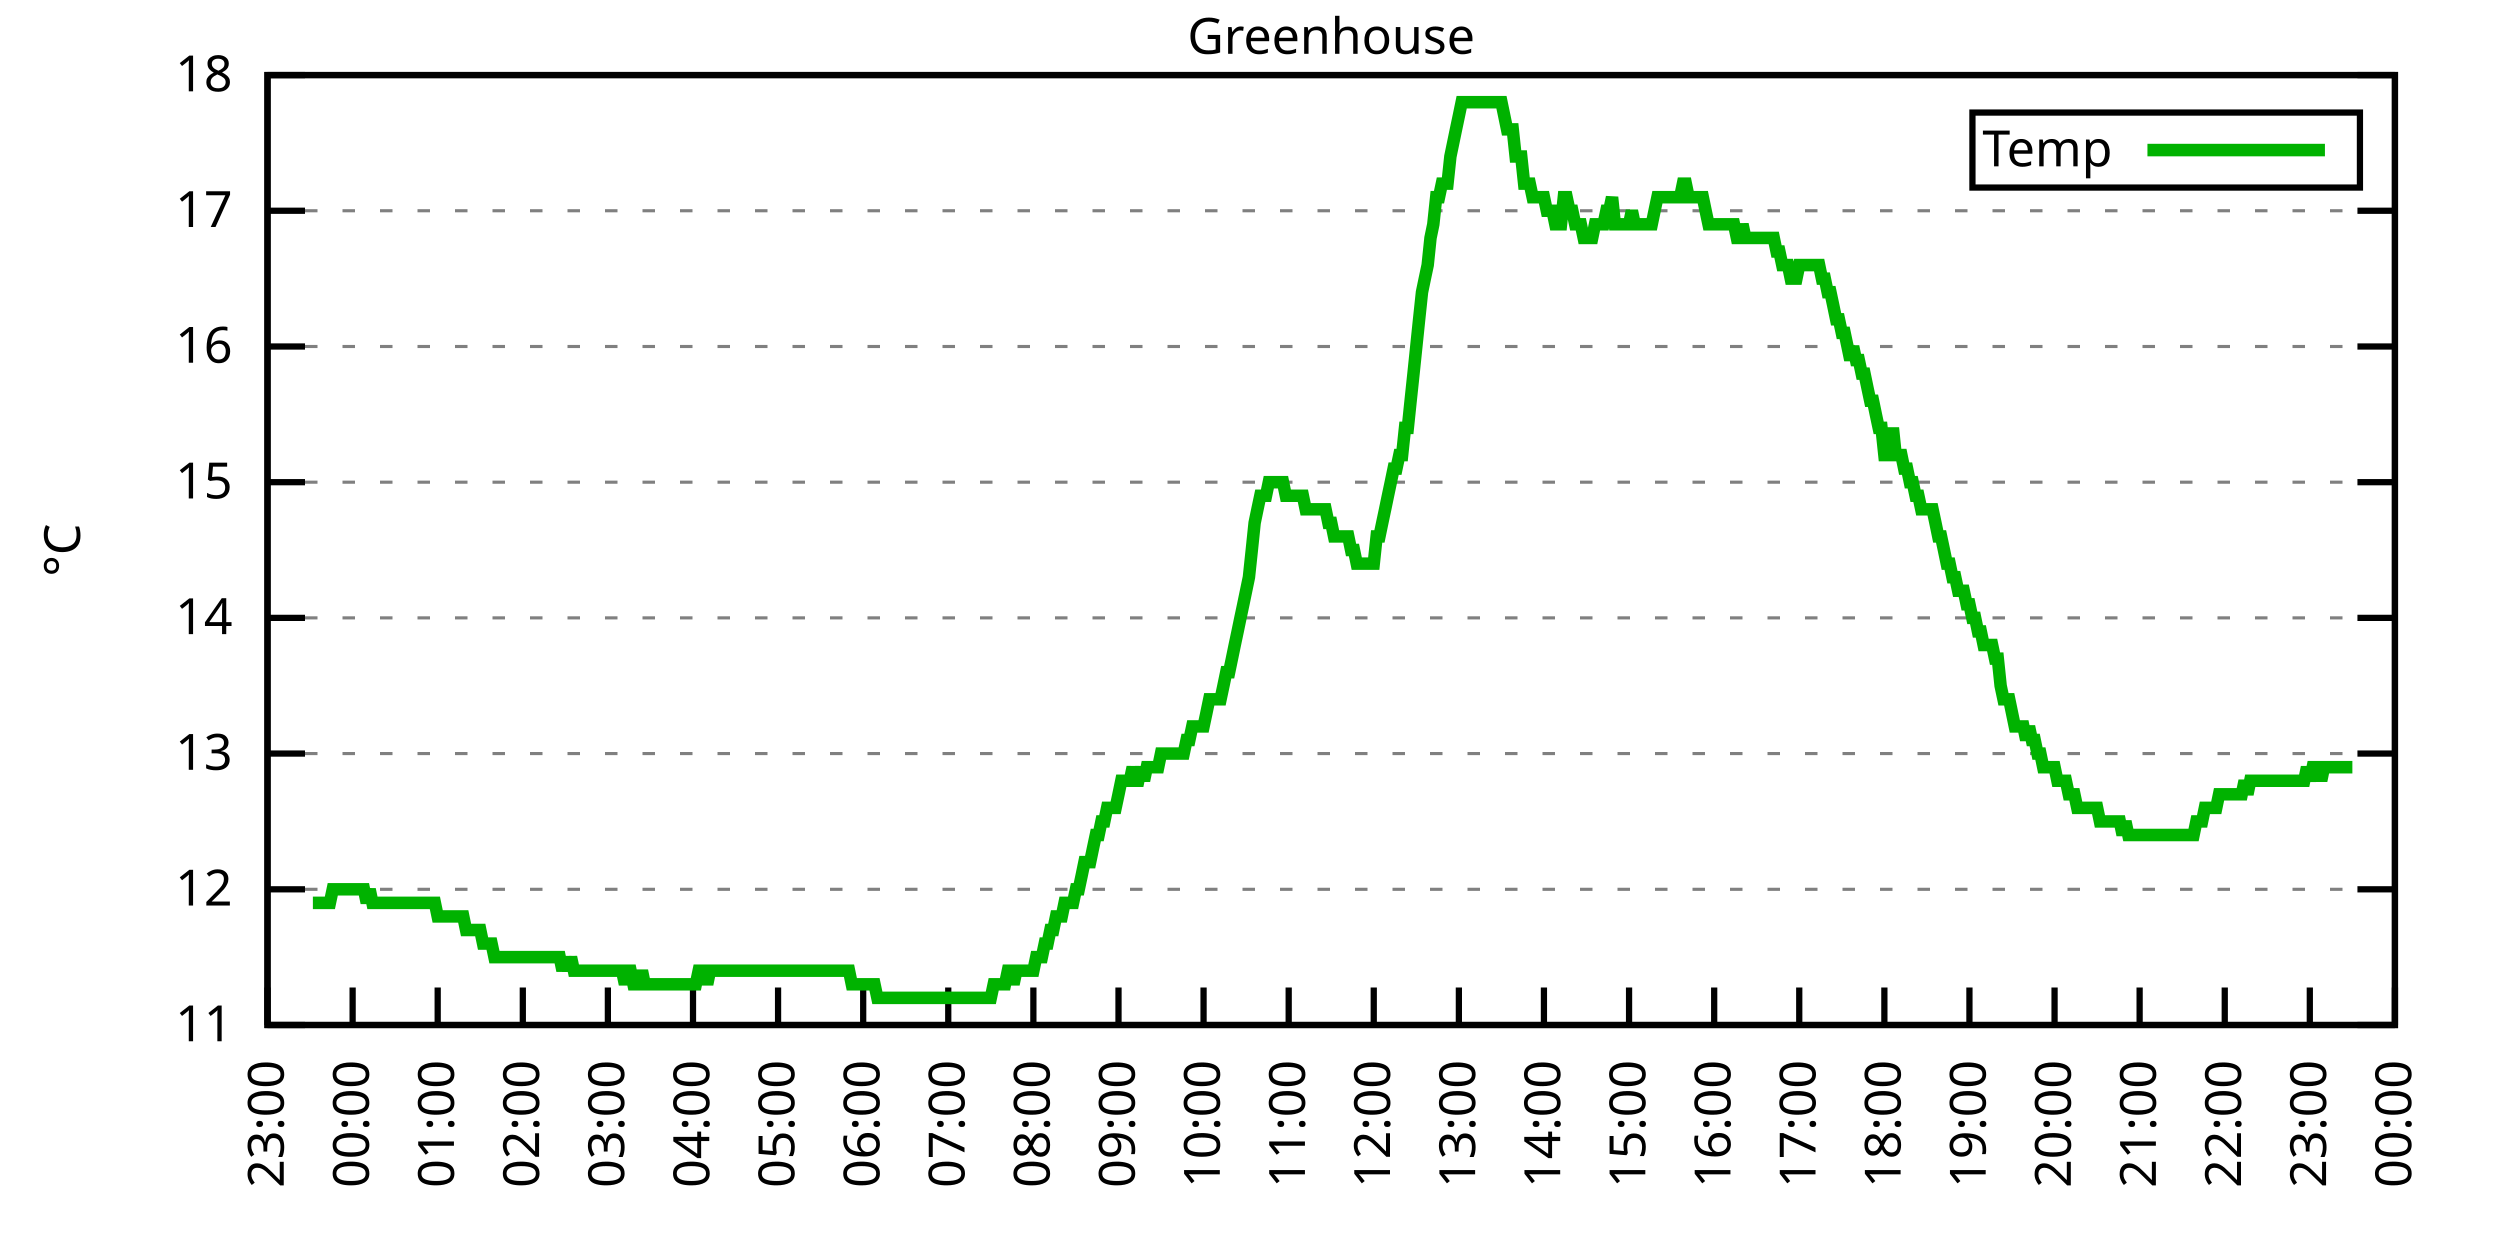
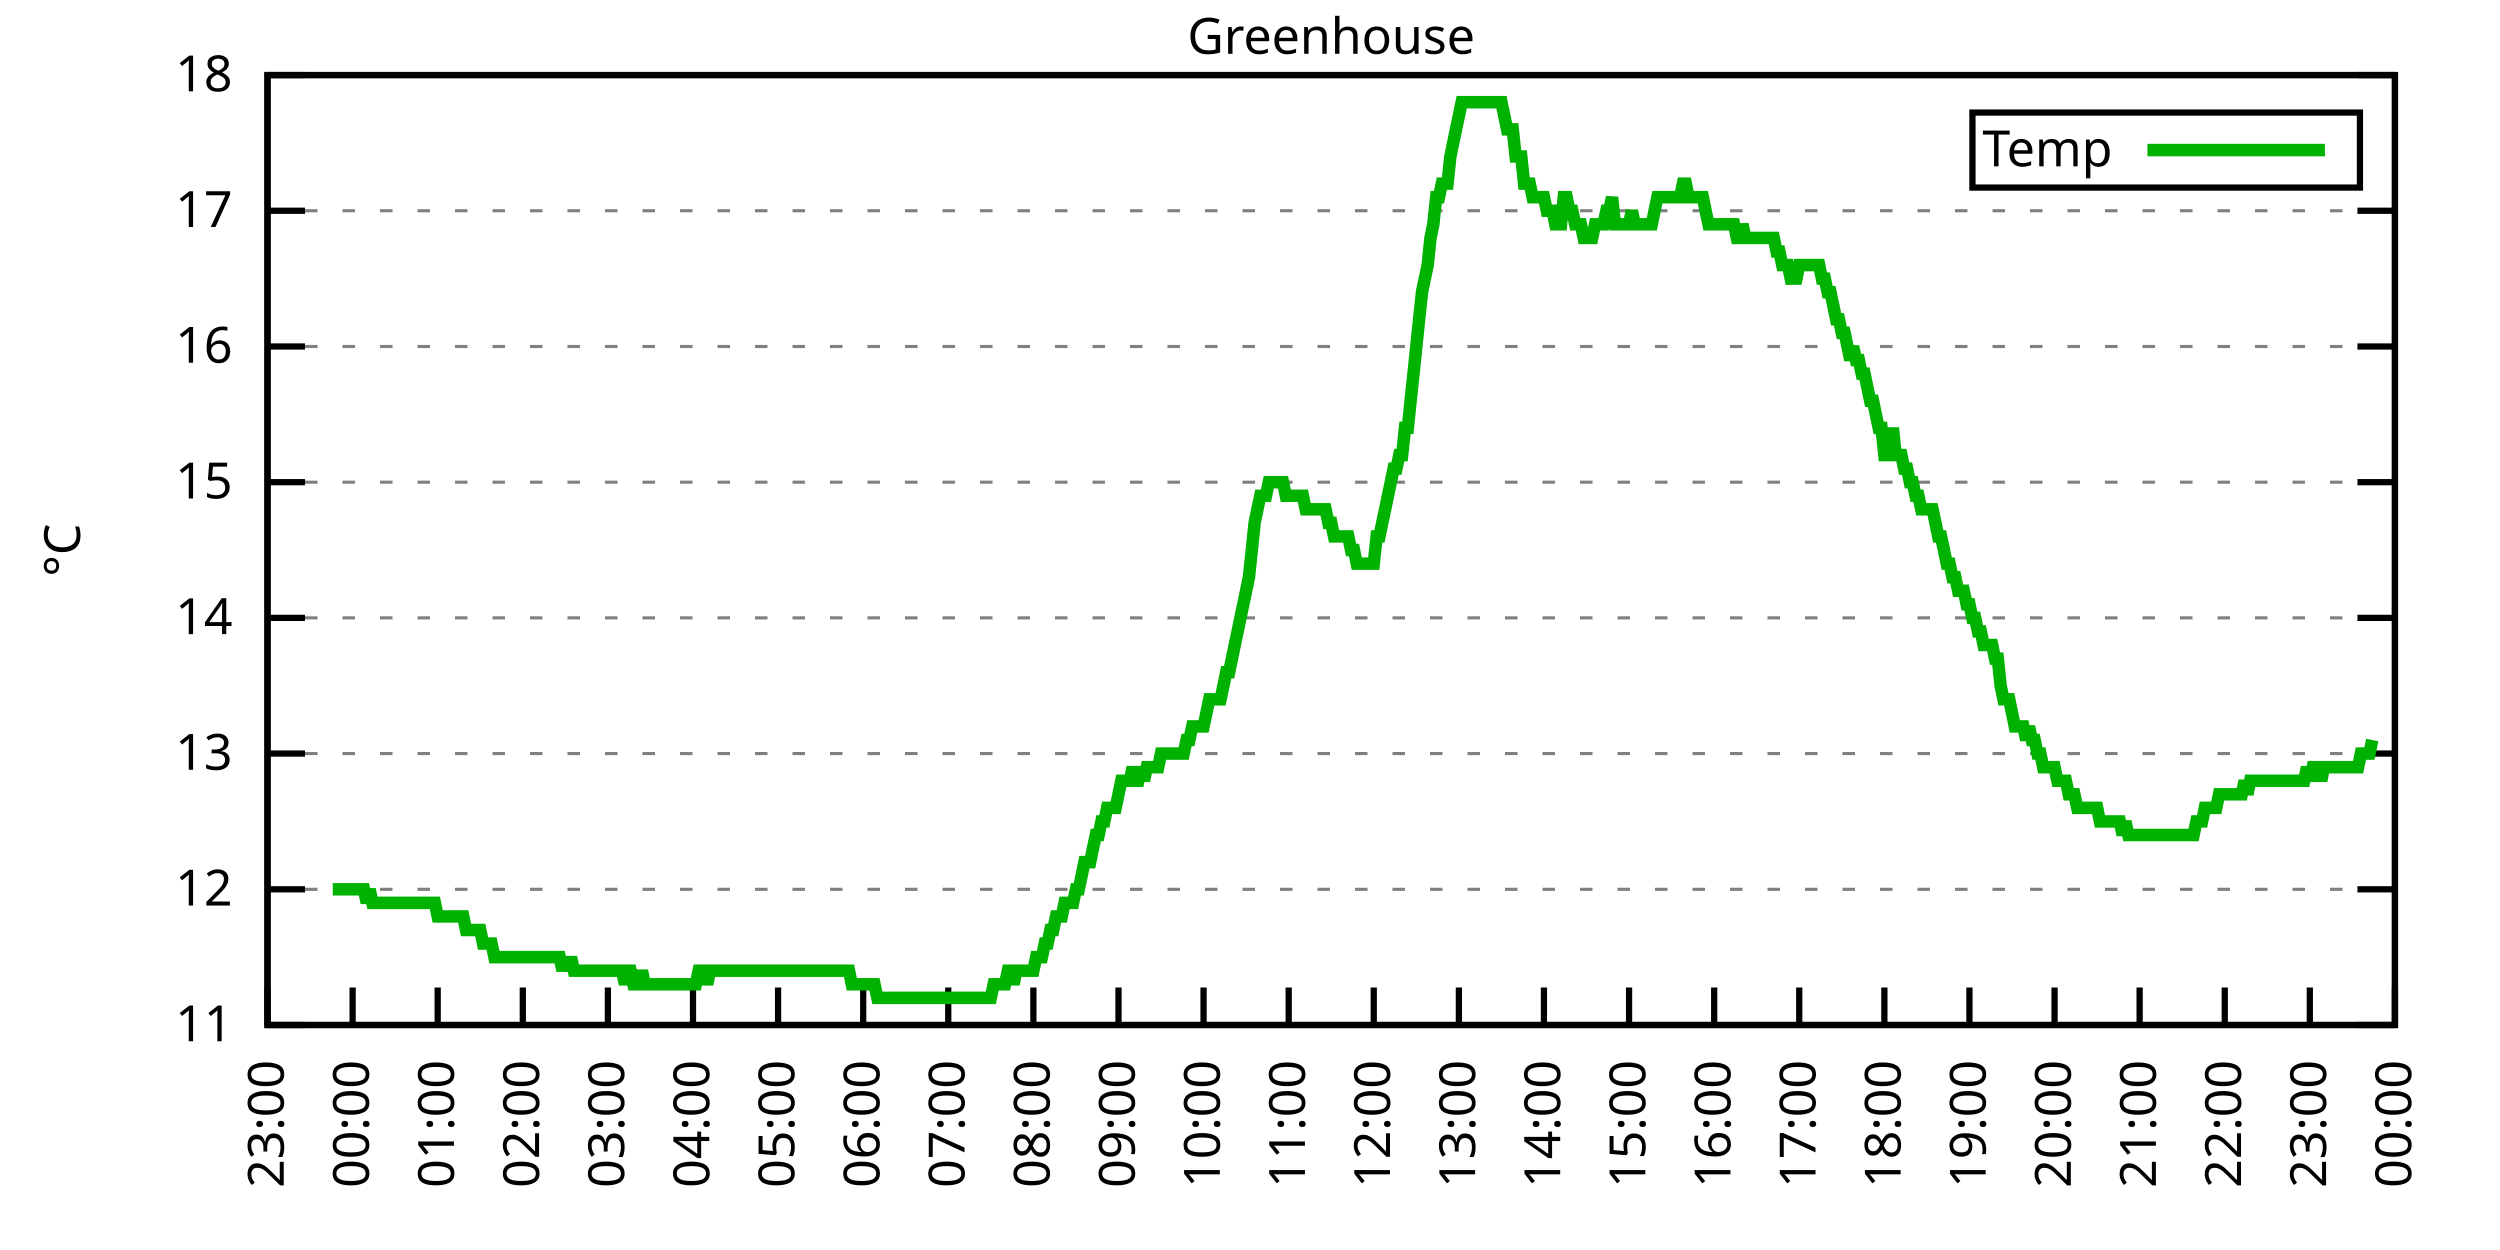
<svg xmlns="http://www.w3.org/2000/svg" xmlns:xlink="http://www.w3.org/1999/xlink" width="400" height="200" viewBox="0 0 400 200">
  <g id="gnuplot_canvas">
    <rect x="0" y="0" width="400" height="200" fill="none" />
    <defs>
      <circle id="gpDot" r="0.5" stroke-width="0.5" stroke="currentColor" />
      <path id="gpPt0" stroke-width="0.333" stroke="currentColor" d="M-1,0 h2 M0,-1 v2" />
      <path id="gpPt1" stroke-width="0.333" stroke="currentColor" d="M-1,-1 L1,1 M1,-1 L-1,1" />
      <path id="gpPt2" stroke-width="0.333" stroke="currentColor" d="M-1,0 L1,0 M0,-1 L0,1 M-1,-1 L1,1 M-1,1 L1,-1" />
      <rect id="gpPt3" stroke-width="0.333" stroke="currentColor" x="-1" y="-1" width="2" height="2" />
      <rect id="gpPt4" stroke-width="0.333" stroke="currentColor" fill="currentColor" x="-1" y="-1" width="2" height="2" />
      <circle id="gpPt5" stroke-width="0.333" stroke="currentColor" cx="0" cy="0" r="1" />
      <use xlink:href="#gpPt5" id="gpPt6" fill="currentColor" stroke="none" />
      <path id="gpPt7" stroke-width="0.333" stroke="currentColor" d="M0,-1.33 L-1.33,0.67 L1.33,0.67 z" />
      <use xlink:href="#gpPt7" id="gpPt8" fill="currentColor" stroke="none" />
      <use xlink:href="#gpPt7" id="gpPt9" stroke="currentColor" transform="rotate(180)" />
      <use xlink:href="#gpPt9" id="gpPt10" fill="currentColor" stroke="none" />
      <use xlink:href="#gpPt3" id="gpPt11" stroke="currentColor" transform="rotate(45)" />
      <use xlink:href="#gpPt11" id="gpPt12" fill="currentColor" stroke="none" />
      <path id="gpPt13" stroke-width="0.333" stroke="currentColor" d="M0,1.330 L1.265,0.411 L0.782,-1.067 L-0.782,-1.076 L-1.265,0.411 z" />
      <use xlink:href="#gpPt13" id="gpPt14" fill="currentColor" stroke="none" />
      <filter id="textbox" filterUnits="objectBoundingBox" x="0" y="0" height="1" width="1">
        <feFlood flood-color="white" flood-opacity="1" result="bgnd" />
        <feComposite in="SourceGraphic" in2="bgnd" operator="atop" />
      </filter>
      <filter id="greybox" filterUnits="objectBoundingBox" x="0" y="0" height="1" width="1">
        <feFlood flood-color="lightgrey" flood-opacity="1" result="grey" />
        <feComposite in="SourceGraphic" in2="grey" operator="atop" />
      </filter>
    </defs>
    <g fill="none" color="white" stroke="currentColor" stroke-width="1.00" stroke-linecap="butt" stroke-linejoin="miter">
</g>
    <g fill="none" color="black" stroke="currentColor" stroke-width="1.00" stroke-linecap="butt" stroke-linejoin="miter">
      <g stroke="none" shape-rendering="crispEdges">
        <polygon fill="rgb(255, 255, 255)" points="42.80,164.00 383.18,164.00 383.18,12.02 42.80,12.02 " />
      </g>
    </g>
    <g fill="none" color="black" stroke="currentColor" stroke-width="1.00" stroke-linecap="butt" stroke-linejoin="miter">
</g>
    <g fill="none" color="black" stroke="black" stroke-width="0.50" stroke-linecap="butt" stroke-linejoin="miter">
</g>
    <g fill="none" color="gray" stroke="currentColor" stroke-width="0.50" stroke-linecap="butt" stroke-linejoin="miter">
      <path stroke="gray" stroke-dasharray="2,4" class="gridline" d="M42.80,164.00 L383.19,164.00  " />
    </g>
    <g fill="none" color="gray" stroke="gray" stroke-width="1.00" stroke-linecap="butt" stroke-linejoin="miter">
</g>
    <g fill="none" color="black" stroke="currentColor" stroke-width="1.00" stroke-linecap="butt" stroke-linejoin="miter">
      <path stroke="black" d="M42.80,164.00 L48.80,164.00 M383.19,164.00 L377.19,164.00  " />
      <g transform="translate(37.20,166.60)" stroke="none" fill="black" font-family="Sans" font-size="8.00" text-anchor="end">
        <text>
          <tspan font-family="Sans"> 11</tspan>
        </text>
      </g>
    </g>
    <g fill="none" color="black" stroke="currentColor" stroke-width="1.00" stroke-linecap="butt" stroke-linejoin="miter">
</g>
    <g fill="none" color="black" stroke="black" stroke-width="0.50" stroke-linecap="butt" stroke-linejoin="miter">
</g>
    <g fill="none" color="gray" stroke="currentColor" stroke-width="0.50" stroke-linecap="butt" stroke-linejoin="miter">
      <path stroke="gray" stroke-dasharray="2,4" class="gridline" d="M42.80,142.29 L383.19,142.29  " />
    </g>
    <g fill="none" color="gray" stroke="gray" stroke-width="1.00" stroke-linecap="butt" stroke-linejoin="miter">
</g>
    <g fill="none" color="black" stroke="currentColor" stroke-width="1.00" stroke-linecap="butt" stroke-linejoin="miter">
      <path stroke="black" d="M42.80,142.29 L48.80,142.29 M383.19,142.29 L377.19,142.29  " />
      <g transform="translate(37.20,144.89)" stroke="none" fill="black" font-family="Sans" font-size="8.00" text-anchor="end">
        <text>
          <tspan font-family="Sans"> 12</tspan>
        </text>
      </g>
    </g>
    <g fill="none" color="black" stroke="currentColor" stroke-width="1.00" stroke-linecap="butt" stroke-linejoin="miter">
</g>
    <g fill="none" color="black" stroke="black" stroke-width="0.50" stroke-linecap="butt" stroke-linejoin="miter">
</g>
    <g fill="none" color="gray" stroke="currentColor" stroke-width="0.50" stroke-linecap="butt" stroke-linejoin="miter">
      <path stroke="gray" stroke-dasharray="2,4" class="gridline" d="M42.80,120.57 L383.19,120.57  " />
    </g>
    <g fill="none" color="gray" stroke="gray" stroke-width="1.00" stroke-linecap="butt" stroke-linejoin="miter">
</g>
    <g fill="none" color="black" stroke="currentColor" stroke-width="1.00" stroke-linecap="butt" stroke-linejoin="miter">
      <path stroke="black" d="M42.80,120.57 L48.80,120.57 M383.19,120.57 L377.19,120.57  " />
      <g transform="translate(37.20,123.17)" stroke="none" fill="black" font-family="Sans" font-size="8.00" text-anchor="end">
        <text>
          <tspan font-family="Sans"> 13</tspan>
        </text>
      </g>
    </g>
    <g fill="none" color="black" stroke="currentColor" stroke-width="1.00" stroke-linecap="butt" stroke-linejoin="miter">
</g>
    <g fill="none" color="black" stroke="black" stroke-width="0.50" stroke-linecap="butt" stroke-linejoin="miter">
</g>
    <g fill="none" color="gray" stroke="currentColor" stroke-width="0.50" stroke-linecap="butt" stroke-linejoin="miter">
      <path stroke="gray" stroke-dasharray="2,4" class="gridline" d="M42.80,98.86 L383.19,98.86  " />
    </g>
    <g fill="none" color="gray" stroke="gray" stroke-width="1.00" stroke-linecap="butt" stroke-linejoin="miter">
</g>
    <g fill="none" color="black" stroke="currentColor" stroke-width="1.00" stroke-linecap="butt" stroke-linejoin="miter">
      <path stroke="black" d="M42.80,98.86 L48.80,98.86 M383.19,98.86 L377.19,98.86  " />
      <g transform="translate(37.20,101.46)" stroke="none" fill="black" font-family="Sans" font-size="8.00" text-anchor="end">
        <text>
          <tspan font-family="Sans"> 14</tspan>
        </text>
      </g>
    </g>
    <g fill="none" color="black" stroke="currentColor" stroke-width="1.00" stroke-linecap="butt" stroke-linejoin="miter">
</g>
    <g fill="none" color="black" stroke="black" stroke-width="0.50" stroke-linecap="butt" stroke-linejoin="miter">
</g>
    <g fill="none" color="gray" stroke="currentColor" stroke-width="0.50" stroke-linecap="butt" stroke-linejoin="miter">
      <path stroke="gray" stroke-dasharray="2,4" class="gridline" d="M42.80,77.15 L383.19,77.15  " />
    </g>
    <g fill="none" color="gray" stroke="gray" stroke-width="1.00" stroke-linecap="butt" stroke-linejoin="miter">
</g>
    <g fill="none" color="black" stroke="currentColor" stroke-width="1.00" stroke-linecap="butt" stroke-linejoin="miter">
      <path stroke="black" d="M42.80,77.15 L48.80,77.15 M383.19,77.15 L377.19,77.15  " />
      <g transform="translate(37.20,79.75)" stroke="none" fill="black" font-family="Sans" font-size="8.00" text-anchor="end">
        <text>
          <tspan font-family="Sans"> 15</tspan>
        </text>
      </g>
    </g>
    <g fill="none" color="black" stroke="currentColor" stroke-width="1.00" stroke-linecap="butt" stroke-linejoin="miter">
</g>
    <g fill="none" color="black" stroke="black" stroke-width="0.50" stroke-linecap="butt" stroke-linejoin="miter">
</g>
    <g fill="none" color="gray" stroke="currentColor" stroke-width="0.50" stroke-linecap="butt" stroke-linejoin="miter">
      <path stroke="gray" stroke-dasharray="2,4" class="gridline" d="M42.80,55.44 L383.19,55.44  " />
    </g>
    <g fill="none" color="gray" stroke="gray" stroke-width="1.00" stroke-linecap="butt" stroke-linejoin="miter">
</g>
    <g fill="none" color="black" stroke="currentColor" stroke-width="1.00" stroke-linecap="butt" stroke-linejoin="miter">
      <path stroke="black" d="M42.80,55.44 L48.80,55.44 M383.19,55.44 L377.19,55.44  " />
      <g transform="translate(37.20,58.04)" stroke="none" fill="black" font-family="Sans" font-size="8.00" text-anchor="end">
        <text>
          <tspan font-family="Sans"> 16</tspan>
        </text>
      </g>
    </g>
    <g fill="none" color="black" stroke="currentColor" stroke-width="1.00" stroke-linecap="butt" stroke-linejoin="miter">
</g>
    <g fill="none" color="black" stroke="black" stroke-width="0.50" stroke-linecap="butt" stroke-linejoin="miter">
</g>
    <g fill="none" color="gray" stroke="currentColor" stroke-width="0.50" stroke-linecap="butt" stroke-linejoin="miter">
      <path stroke="gray" stroke-dasharray="2,4" class="gridline" d="M42.80,33.72 L383.19,33.72  " />
    </g>
    <g fill="none" color="gray" stroke="gray" stroke-width="1.00" stroke-linecap="butt" stroke-linejoin="miter">
</g>
    <g fill="none" color="black" stroke="currentColor" stroke-width="1.00" stroke-linecap="butt" stroke-linejoin="miter">
      <path stroke="black" d="M42.80,33.72 L48.80,33.72 M383.19,33.72 L377.19,33.72  " />
      <g transform="translate(37.20,36.32)" stroke="none" fill="black" font-family="Sans" font-size="8.00" text-anchor="end">
        <text>
          <tspan font-family="Sans"> 17</tspan>
        </text>
      </g>
    </g>
    <g fill="none" color="black" stroke="currentColor" stroke-width="1.00" stroke-linecap="butt" stroke-linejoin="miter">
</g>
    <g fill="none" color="black" stroke="black" stroke-width="0.50" stroke-linecap="butt" stroke-linejoin="miter">
</g>
    <g fill="none" color="gray" stroke="currentColor" stroke-width="0.50" stroke-linecap="butt" stroke-linejoin="miter">
      <path stroke="gray" stroke-dasharray="2,4" class="gridline" d="M42.80,12.01 L383.19,12.01  " />
    </g>
    <g fill="none" color="gray" stroke="gray" stroke-width="1.00" stroke-linecap="butt" stroke-linejoin="miter">
</g>
    <g fill="none" color="black" stroke="currentColor" stroke-width="1.00" stroke-linecap="butt" stroke-linejoin="miter">
      <path stroke="black" d="M42.80,12.01 L48.80,12.01 M383.19,12.01 L377.19,12.01  " />
      <g transform="translate(37.20,14.61)" stroke="none" fill="black" font-family="Sans" font-size="8.00" text-anchor="end">
        <text>
          <tspan font-family="Sans"> 18</tspan>
        </text>
      </g>
    </g>
    <g fill="none" color="black" stroke="currentColor" stroke-width="1.00" stroke-linecap="butt" stroke-linejoin="miter">
      <path stroke="black" d="M42.80,164.00 L42.80,158.00  " />
      <g transform="translate(45.40,169.60) rotate(270.00)" stroke="none" fill="black" font-family="Sans" font-size="8.00" text-anchor="end">
        <text>
          <tspan font-family="Sans">23:00</tspan>
        </text>
      </g>
    </g>
    <g fill="none" color="black" stroke="currentColor" stroke-width="1.00" stroke-linecap="butt" stroke-linejoin="miter">
      <path stroke="black" d="M56.42,164.00 L56.42,158.00  " />
      <g transform="translate(59.02,169.60) rotate(270.00)" stroke="none" fill="black" font-family="Sans" font-size="8.00" text-anchor="end">
        <text>
          <tspan font-family="Sans">00:00</tspan>
        </text>
      </g>
    </g>
    <g fill="none" color="black" stroke="currentColor" stroke-width="1.00" stroke-linecap="butt" stroke-linejoin="miter">
      <path stroke="black" d="M70.03,164.00 L70.03,158.00  " />
      <g transform="translate(72.63,169.60) rotate(270.00)" stroke="none" fill="black" font-family="Sans" font-size="8.00" text-anchor="end">
        <text>
          <tspan font-family="Sans">01:00</tspan>
        </text>
      </g>
    </g>
    <g fill="none" color="black" stroke="currentColor" stroke-width="1.00" stroke-linecap="butt" stroke-linejoin="miter">
      <path stroke="black" d="M83.65,164.00 L83.65,158.00  " />
      <g transform="translate(86.25,169.60) rotate(270.00)" stroke="none" fill="black" font-family="Sans" font-size="8.00" text-anchor="end">
        <text>
          <tspan font-family="Sans">02:00</tspan>
        </text>
      </g>
    </g>
    <g fill="none" color="black" stroke="currentColor" stroke-width="1.00" stroke-linecap="butt" stroke-linejoin="miter">
      <path stroke="black" d="M97.26,164.00 L97.26,158.00  " />
      <g transform="translate(99.86,169.60) rotate(270.00)" stroke="none" fill="black" font-family="Sans" font-size="8.00" text-anchor="end">
        <text>
          <tspan font-family="Sans">03:00</tspan>
        </text>
      </g>
    </g>
    <g fill="none" color="black" stroke="currentColor" stroke-width="1.00" stroke-linecap="butt" stroke-linejoin="miter">
      <path stroke="black" d="M110.88,164.00 L110.88,158.00  " />
      <g transform="translate(113.48,169.60) rotate(270.00)" stroke="none" fill="black" font-family="Sans" font-size="8.00" text-anchor="end">
        <text>
          <tspan font-family="Sans">04:00</tspan>
        </text>
      </g>
    </g>
    <g fill="none" color="black" stroke="currentColor" stroke-width="1.00" stroke-linecap="butt" stroke-linejoin="miter">
      <path stroke="black" d="M124.49,164.00 L124.49,158.00  " />
      <g transform="translate(127.09,169.60) rotate(270.00)" stroke="none" fill="black" font-family="Sans" font-size="8.00" text-anchor="end">
        <text>
          <tspan font-family="Sans">05:00</tspan>
        </text>
      </g>
    </g>
    <g fill="none" color="black" stroke="currentColor" stroke-width="1.00" stroke-linecap="butt" stroke-linejoin="miter">
      <path stroke="black" d="M138.11,164.00 L138.11,158.00  " />
      <g transform="translate(140.71,169.60) rotate(270.00)" stroke="none" fill="black" font-family="Sans" font-size="8.00" text-anchor="end">
        <text>
          <tspan font-family="Sans">06:00</tspan>
        </text>
      </g>
    </g>
    <g fill="none" color="black" stroke="currentColor" stroke-width="1.00" stroke-linecap="butt" stroke-linejoin="miter">
      <path stroke="black" d="M151.72,164.00 L151.72,158.00  " />
      <g transform="translate(154.32,169.60) rotate(270.00)" stroke="none" fill="black" font-family="Sans" font-size="8.00" text-anchor="end">
        <text>
          <tspan font-family="Sans">07:00</tspan>
        </text>
      </g>
    </g>
    <g fill="none" color="black" stroke="currentColor" stroke-width="1.00" stroke-linecap="butt" stroke-linejoin="miter">
      <path stroke="black" d="M165.34,164.00 L165.34,158.00  " />
      <g transform="translate(167.94,169.60) rotate(270.00)" stroke="none" fill="black" font-family="Sans" font-size="8.00" text-anchor="end">
        <text>
          <tspan font-family="Sans">08:00</tspan>
        </text>
      </g>
    </g>
    <g fill="none" color="black" stroke="currentColor" stroke-width="1.00" stroke-linecap="butt" stroke-linejoin="miter">
      <path stroke="black" d="M178.96,164.00 L178.96,158.00  " />
      <g transform="translate(181.56,169.60) rotate(270.00)" stroke="none" fill="black" font-family="Sans" font-size="8.00" text-anchor="end">
        <text>
          <tspan font-family="Sans">09:00</tspan>
        </text>
      </g>
    </g>
    <g fill="none" color="black" stroke="currentColor" stroke-width="1.00" stroke-linecap="butt" stroke-linejoin="miter">
      <path stroke="black" d="M192.57,164.00 L192.57,158.00  " />
      <g transform="translate(195.17,169.60) rotate(270.00)" stroke="none" fill="black" font-family="Sans" font-size="8.00" text-anchor="end">
        <text>
          <tspan font-family="Sans">10:00</tspan>
        </text>
      </g>
    </g>
    <g fill="none" color="black" stroke="currentColor" stroke-width="1.00" stroke-linecap="butt" stroke-linejoin="miter">
      <path stroke="black" d="M206.19,164.00 L206.19,158.00  " />
      <g transform="translate(208.79,169.60) rotate(270.00)" stroke="none" fill="black" font-family="Sans" font-size="8.00" text-anchor="end">
        <text>
          <tspan font-family="Sans">11:00</tspan>
        </text>
      </g>
    </g>
    <g fill="none" color="black" stroke="currentColor" stroke-width="1.00" stroke-linecap="butt" stroke-linejoin="miter">
      <path stroke="black" d="M219.80,164.00 L219.80,158.00  " />
      <g transform="translate(222.40,169.60) rotate(270.00)" stroke="none" fill="black" font-family="Sans" font-size="8.00" text-anchor="end">
        <text>
          <tspan font-family="Sans">12:00</tspan>
        </text>
      </g>
    </g>
    <g fill="none" color="black" stroke="currentColor" stroke-width="1.00" stroke-linecap="butt" stroke-linejoin="miter">
      <path stroke="black" d="M233.42,164.00 L233.42,158.00  " />
      <g transform="translate(236.02,169.60) rotate(270.00)" stroke="none" fill="black" font-family="Sans" font-size="8.00" text-anchor="end">
        <text>
          <tspan font-family="Sans">13:00</tspan>
        </text>
      </g>
    </g>
    <g fill="none" color="black" stroke="currentColor" stroke-width="1.00" stroke-linecap="butt" stroke-linejoin="miter">
      <path stroke="black" d="M247.03,164.00 L247.03,158.00  " />
      <g transform="translate(249.63,169.60) rotate(270.00)" stroke="none" fill="black" font-family="Sans" font-size="8.00" text-anchor="end">
        <text>
          <tspan font-family="Sans">14:00</tspan>
        </text>
      </g>
    </g>
    <g fill="none" color="black" stroke="currentColor" stroke-width="1.00" stroke-linecap="butt" stroke-linejoin="miter">
      <path stroke="black" d="M260.65,164.00 L260.65,158.00  " />
      <g transform="translate(263.25,169.60) rotate(270.00)" stroke="none" fill="black" font-family="Sans" font-size="8.00" text-anchor="end">
        <text>
          <tspan font-family="Sans">15:00</tspan>
        </text>
      </g>
    </g>
    <g fill="none" color="black" stroke="currentColor" stroke-width="1.00" stroke-linecap="butt" stroke-linejoin="miter">
      <path stroke="black" d="M274.27,164.00 L274.27,158.00  " />
      <g transform="translate(276.87,169.60) rotate(270.00)" stroke="none" fill="black" font-family="Sans" font-size="8.00" text-anchor="end">
        <text>
          <tspan font-family="Sans">16:00</tspan>
        </text>
      </g>
    </g>
    <g fill="none" color="black" stroke="currentColor" stroke-width="1.00" stroke-linecap="butt" stroke-linejoin="miter">
      <path stroke="black" d="M287.88,164.00 L287.88,158.00  " />
      <g transform="translate(290.48,169.60) rotate(270.00)" stroke="none" fill="black" font-family="Sans" font-size="8.00" text-anchor="end">
        <text>
          <tspan font-family="Sans">17:00</tspan>
        </text>
      </g>
    </g>
    <g fill="none" color="black" stroke="currentColor" stroke-width="1.00" stroke-linecap="butt" stroke-linejoin="miter">
      <path stroke="black" d="M301.50,164.00 L301.50,158.00  " />
      <g transform="translate(304.10,169.60) rotate(270.00)" stroke="none" fill="black" font-family="Sans" font-size="8.00" text-anchor="end">
        <text>
          <tspan font-family="Sans">18:00</tspan>
        </text>
      </g>
    </g>
    <g fill="none" color="black" stroke="currentColor" stroke-width="1.00" stroke-linecap="butt" stroke-linejoin="miter">
      <path stroke="black" d="M315.11,164.00 L315.11,158.00  " />
      <g transform="translate(317.71,169.60) rotate(270.00)" stroke="none" fill="black" font-family="Sans" font-size="8.00" text-anchor="end">
        <text>
          <tspan font-family="Sans">19:00</tspan>
        </text>
      </g>
    </g>
    <g fill="none" color="black" stroke="currentColor" stroke-width="1.00" stroke-linecap="butt" stroke-linejoin="miter">
      <path stroke="black" d="M328.73,164.00 L328.73,158.00  " />
      <g transform="translate(331.33,169.60) rotate(270.00)" stroke="none" fill="black" font-family="Sans" font-size="8.00" text-anchor="end">
        <text>
          <tspan font-family="Sans">20:00</tspan>
        </text>
      </g>
    </g>
    <g fill="none" color="black" stroke="currentColor" stroke-width="1.00" stroke-linecap="butt" stroke-linejoin="miter">
      <path stroke="black" d="M342.34,164.00 L342.34,158.00  " />
      <g transform="translate(344.94,169.60) rotate(270.00)" stroke="none" fill="black" font-family="Sans" font-size="8.00" text-anchor="end">
        <text>
          <tspan font-family="Sans">21:00</tspan>
        </text>
      </g>
    </g>
    <g fill="none" color="black" stroke="currentColor" stroke-width="1.00" stroke-linecap="butt" stroke-linejoin="miter">
      <path stroke="black" d="M355.96,164.00 L355.96,158.00  " />
      <g transform="translate(358.56,169.60) rotate(270.00)" stroke="none" fill="black" font-family="Sans" font-size="8.00" text-anchor="end">
        <text>
          <tspan font-family="Sans">22:00</tspan>
        </text>
      </g>
    </g>
    <g fill="none" color="black" stroke="currentColor" stroke-width="1.00" stroke-linecap="butt" stroke-linejoin="miter">
      <path stroke="black" d="M369.57,164.00 L369.57,158.00  " />
      <g transform="translate(372.17,169.60) rotate(270.00)" stroke="none" fill="black" font-family="Sans" font-size="8.00" text-anchor="end">
        <text>
          <tspan font-family="Sans">23:00</tspan>
        </text>
      </g>
    </g>
    <g fill="none" color="black" stroke="currentColor" stroke-width="1.00" stroke-linecap="butt" stroke-linejoin="miter">
      <path stroke="black" d="M383.19,164.00 L383.19,158.00  " />
      <g transform="translate(385.79,169.60) rotate(270.00)" stroke="none" fill="black" font-family="Sans" font-size="8.00" text-anchor="end">
        <text>
          <tspan font-family="Sans">00:00</tspan>
        </text>
      </g>
    </g>
    <g fill="none" color="black" stroke="currentColor" stroke-width="1.00" stroke-linecap="butt" stroke-linejoin="miter">
</g>
    <g fill="none" color="black" stroke="currentColor" stroke-width="1.00" stroke-linecap="butt" stroke-linejoin="miter">
      <path stroke="black" d="M42.80,12.01 L42.80,164.00 L383.19,164.00 L383.19,12.01 L42.80,12.01 Z  " />
    </g>
    <g fill="none" color="black" stroke="currentColor" stroke-width="1.00" stroke-linecap="butt" stroke-linejoin="miter">
</g>
    <g fill="none" color="black" stroke="currentColor" stroke-width="1.00" stroke-linecap="butt" stroke-linejoin="miter">
      <path stroke="black" d="M315.59,30.01 L315.59,18.01 L377.59,18.01 L377.59,30.01 L315.59,30.01 Z  " />
    </g>
    <g id="Greenhouse_plot_1">
      <g fill="none" color="white" stroke="black" stroke-width="2.00" stroke-linecap="butt" stroke-linejoin="miter">
</g>
      <g fill="none" color="black" stroke="currentColor" stroke-width="2.00" stroke-linecap="butt" stroke-linejoin="miter">
        <g transform="translate(337.99,26.61)" stroke="none" fill="black" font-family="Sans" font-size="8.00" text-anchor="end">
          <text>
            <tspan font-family="Sans">Temp</tspan>
          </text>
        </g>
      </g>
      <g fill="none" color="black" stroke="currentColor" stroke-width="2.00" stroke-linecap="butt" stroke-linejoin="miter">
-         <path stroke="rgb(  0, 178,   0)" d="M343.59,24.01 L371.99,24.01 M50.06,144.46 L50.52,144.46 L50.97,144.46 L51.42,144.46 L51.88,144.46 L52.33,144.46   L52.78,144.46 L53.24,142.29 L53.69,142.29 L54.15,142.29 L54.60,142.29 L55.05,142.29 L55.51,142.29 L55.96,142.29   L56.42,142.29 L56.87,142.29 L57.32,142.29 L57.78,142.29 L58.23,142.29 L58.68,144.46 L59.14,142.29 L59.59,144.46   L60.05,144.46 L60.50,144.46 L60.95,144.46 L61.41,144.46 L61.86,144.46 L62.32,144.46 L62.77,144.46 L63.22,144.46   L63.68,144.46 L64.13,144.46 L64.58,144.46 L65.04,144.46 L65.49,144.46 L65.95,144.46 L66.40,144.46 L66.85,144.46   L67.31,144.46 L67.76,144.46 L68.22,144.46 L68.67,144.46 L69.12,144.46 L69.58,144.46 L70.03,146.63 L70.49,146.63   L70.94,146.63 L71.39,146.63 L71.85,146.63 L72.30,146.63 L72.75,146.63 L73.21,146.63 L73.66,146.63 L74.12,146.63   L74.57,148.80 L75.02,148.80 L75.48,148.80 L75.93,148.80 L76.39,148.80 L76.84,148.80 L77.29,150.97 L77.75,150.97   L78.20,150.97 L78.65,150.97 L79.11,153.14 L79.56,153.14 L80.02,153.14 L80.47,153.14 L80.92,153.14 L81.38,153.14   L81.83,153.14 L82.29,153.14 L82.74,153.14 L83.19,153.14 L83.65,153.14 L84.10,153.14 L84.55,153.14 L85.01,153.14   L85.46,153.14 L85.92,153.14 L86.37,153.14 L86.82,153.14 L87.28,153.14 L87.73,153.14 L88.19,153.14 L88.64,153.14   L89.09,153.14 L89.55,153.14 L90.00,155.31 L90.45,153.14 L90.91,155.31 L91.36,153.14 L91.82,155.31 L92.27,155.31   L92.72,155.31 L93.18,155.31 L93.63,155.31 L94.09,155.31 L94.54,155.31 L94.99,155.31 L95.45,155.31 L95.90,155.31   L96.35,155.31 L96.81,155.31 L97.26,155.31 L97.72,155.31 L98.17,155.31 L98.62,155.31 L99.08,155.31 L99.53,155.31   L99.99,157.49 L100.44,155.31 L100.89,155.31 L101.35,157.49 L101.80,157.49 L102.25,157.49 L102.71,155.31 L103.16,157.49   L103.62,157.49 L104.07,157.49 L104.52,157.49 L104.98,157.49 L105.43,157.49 L105.89,157.49 L106.34,157.49 L106.79,157.49   L107.25,157.49 L107.70,157.49 L108.15,157.49 L108.61,157.49 L109.06,157.49 L109.52,157.49 L109.97,157.49 L110.42,157.49   L110.88,157.49 L111.33,157.49 L111.79,155.31 L112.24,155.31 L112.69,155.31 L113.15,157.49 L113.60,155.31 L114.05,155.31   L114.51,155.31 L114.96,155.31 L115.42,155.31 L115.87,155.31 L116.32,155.31 L116.78,155.31 L117.23,155.31 L117.69,155.31   L118.14,155.31 L118.59,155.31 L119.05,155.31 L119.50,155.31 L119.96,155.31 L120.41,155.31 L120.86,155.31 L121.32,155.31   L121.77,155.31 L122.22,155.31 L122.68,155.31 L123.13,155.31 L123.59,155.31 L124.04,155.31 L124.49,155.31 L124.95,155.31   L125.40,155.31 L125.86,155.31 L126.31,155.31 L126.76,155.31 L127.22,155.31 L127.67,155.31 L128.12,155.31 L128.58,155.31   L129.03,155.31 L129.49,155.31 L129.94,155.31 L130.39,155.31 L130.85,155.31 L131.30,155.31 L131.76,155.31 L132.21,155.31   L132.66,155.31 L133.12,155.31 L133.57,155.31 L134.02,155.31 L134.48,155.31 L134.93,155.31 L135.39,155.31 L135.84,155.31   L136.29,157.49 L136.75,157.49 L137.20,157.49 L137.66,157.49 L138.11,157.49 L138.56,157.49 L139.02,157.49 L139.47,157.49   L139.92,157.49 L140.38,159.66 L140.83,159.66 L141.29,159.66 L141.74,159.66 L142.19,159.66 L142.65,159.66 L143.10,159.66   L143.56,159.66 L144.01,159.66 L144.46,159.66 L144.92,159.66 L145.37,159.66 L145.82,159.66 L146.28,159.66 L146.73,159.66   L147.19,159.66 L147.64,159.66 L148.09,159.66 L148.55,159.66 L149.00,159.66 L149.46,159.66 L149.91,159.66 L150.36,159.66   L150.82,159.66 L151.27,159.66 L151.72,159.66 L152.18,159.66 L152.63,159.66 L153.09,159.66 L153.54,159.66 L153.99,159.66   L154.45,159.66 L154.90,159.66 L155.36,159.66 L155.81,159.66 L156.26,159.66 L156.72,159.66 L157.17,159.66 L157.62,159.66   L158.08,159.66 L158.53,159.66 L158.99,157.49 L159.44,157.49 L159.89,157.49 L160.35,157.49 L160.80,157.49 L161.26,155.31   L161.71,155.31 L162.16,157.49 L162.62,155.31 L163.07,155.31 L163.52,155.31 L163.98,155.31 L164.43,155.31 L164.89,155.31   L165.34,155.31 L165.79,153.14 L166.25,153.14 L166.70,153.14 L167.16,150.97 L167.61,150.97 L168.06,148.80 L168.52,148.80   L168.97,146.63 L169.43,146.63 L169.88,146.63 L170.33,144.46 L170.79,144.46 L171.24,144.46 L171.69,144.46 L172.15,142.29   L172.60,142.29 L173.06,140.12 L173.51,137.94 L173.96,137.94 L174.42,137.94 L174.87,135.77 L175.33,133.60 L175.78,133.60   L176.23,131.43 L176.69,131.43 L177.14,129.26 L177.59,129.26 L178.05,129.26 L178.50,129.26 L178.96,127.09 L179.41,124.92   L179.86,124.92 L180.32,124.92 L180.77,124.92 L181.23,122.75 L181.68,124.92 L182.13,124.92 L182.59,122.75 L183.04,124.92   L183.49,122.75 L183.95,122.75 L184.40,122.75 L184.86,122.75 L185.31,122.75 L185.76,120.57 L186.22,120.57 L186.67,120.57   L187.13,120.57 L187.58,120.57 L188.03,120.57 L188.49,120.57 L188.94,120.57 L189.39,120.57 L189.85,118.40 L190.30,118.40   L190.76,116.23 L191.21,116.23 L191.66,116.23 L192.12,116.23 L192.57,116.23 L193.03,114.06 L193.48,111.89 L193.93,111.89   L194.39,111.89 L194.84,111.89 L195.29,111.89 L195.75,109.72 L196.20,107.55 L196.66,107.55 L197.11,105.38 L197.56,103.20   L198.02,101.03 L198.47,98.86 L198.93,96.69 L199.38,94.52 L199.83,92.35 L200.29,88.00 L200.74,83.66 L201.19,81.49   L201.65,79.32 L202.10,79.32 L202.56,79.32 L203.01,77.15 L203.46,77.15 L203.92,77.15 L204.37,77.15 L204.83,77.15   L205.28,77.15 L205.73,79.32 L206.19,79.32 L206.64,79.32 L207.09,79.32 L207.55,79.32 L208.00,79.32 L208.46,79.32   L208.91,81.49 L209.36,81.49 L209.82,81.49 L210.27,81.49 L210.73,81.49 L211.18,81.49 L211.63,81.49 L212.09,81.49   L212.54,83.66 L213.00,83.66 L213.45,85.83 L213.90,85.83 L214.36,85.83 L214.81,85.83 L215.26,85.83 L215.72,85.83   L216.17,88.00 L216.63,88.00 L217.08,90.18 L217.53,90.18 L217.99,90.18 L218.44,90.18 L218.90,90.18 L219.35,90.18   L219.80,90.18 L220.26,85.83 L220.71,85.83 L221.16,83.66 L221.62,81.49 L222.07,79.32 L222.53,77.15 L222.98,74.98   L223.43,74.98 L223.89,72.81 L224.34,72.81 L224.80,68.46 L225.25,68.46 L225.70,64.12 L226.16,59.78 L226.61,55.44   L227.06,51.09 L227.52,46.75 L227.97,44.58 L228.43,42.41 L228.88,38.07 L229.33,35.89 L229.79,31.55 L230.24,31.55   L230.70,29.38 L231.15,29.38 L231.60,29.38 L232.06,25.04 L232.51,22.87 L232.96,20.70 L233.42,18.52 L233.87,16.35   L234.33,16.35 L234.78,16.35 L235.23,16.35 L235.69,16.35 L236.14,16.35 L236.60,16.35 L237.05,16.35 L237.50,16.35   L237.96,16.35 L238.41,16.35 L238.86,16.35 L239.32,16.35 L239.77,16.35 L240.23,16.35 L240.68,18.52 L241.13,20.70   L241.59,20.70 L242.04,20.70 L242.50,25.04 L242.95,25.04 L243.40,25.04 L243.86,29.38 L244.31,29.38 L244.76,29.38   L245.22,31.55 L245.67,31.55 L246.13,31.55 L246.58,31.55 L247.03,31.55 L247.49,33.72 L247.94,33.72 L248.40,33.72   L248.85,35.89 L249.30,35.89 L249.76,35.89 L250.21,31.55 L250.66,31.55 L251.12,33.72 L251.57,33.72 L252.03,35.89   L252.48,35.89 L252.93,35.89 L253.39,38.07 L253.84,38.07 L254.30,38.07 L254.75,38.07 L255.20,35.89 L255.66,35.89   L256.11,35.89 L256.56,35.89 L257.02,33.72 L257.47,33.72 L257.93,31.55 L258.38,35.89 L258.83,35.89 L259.29,35.89   L259.74,35.89 L260.20,35.89 L260.65,35.89 L261.10,33.72 L261.56,35.89 L262.01,35.89 L262.47,35.89 L262.92,35.89   L263.37,35.89 L263.83,35.89 L264.28,35.89 L264.73,33.72 L265.19,31.55 L265.64,31.55 L266.10,31.55 L266.55,31.55   L267.00,31.55 L267.46,31.55 L267.91,31.55 L268.37,31.55 L268.82,31.55 L269.27,29.38 L269.73,29.38 L270.18,31.55   L270.63,31.55 L271.09,31.55 L271.54,31.55 L272.00,31.55 L272.45,31.55 L272.90,33.72 L273.36,35.89 L273.81,35.89   L274.27,35.89 L274.72,35.89 L275.17,35.89 L275.63,35.89 L276.08,35.89 L276.53,35.89 L276.99,35.89 L277.44,35.89   L277.90,38.07 L278.35,38.07 L278.80,35.89 L279.26,38.07 L279.71,38.07 L280.17,38.07 L280.62,38.07 L281.07,38.07   L281.53,38.07 L281.98,38.07 L282.43,38.07 L282.89,38.07 L283.34,38.07 L283.80,38.07 L284.25,40.24 L284.70,40.24   L285.16,42.41 L285.61,42.41 L286.07,42.41 L286.52,44.58 L286.97,44.58 L287.43,44.58 L287.88,42.41 L288.33,42.41   L288.79,42.41 L289.24,42.41 L289.70,42.41 L290.15,42.41 L290.60,42.41 L291.06,42.41 L291.51,44.58 L291.97,44.58   L292.42,46.75 L292.87,46.75 L293.33,48.92 L293.78,51.09 L294.23,51.09 L294.69,53.26 L295.14,53.26 L295.60,55.44   L296.05,57.61 L296.50,55.44 L296.96,57.61 L297.41,57.61 L297.87,59.78 L298.32,59.78 L298.77,61.95 L299.23,64.12   L299.68,64.12 L300.13,66.29 L300.59,68.46 L301.04,68.46 L301.50,72.81 L301.95,72.81 L302.40,72.81 L302.86,68.46   L303.31,72.81 L303.77,72.81 L304.22,72.81 L304.67,74.98 L305.13,74.98 L305.58,77.15 L306.03,77.15 L306.49,79.32   L306.94,79.32 L307.40,81.49 L307.85,81.49 L308.30,81.49 L308.76,81.49 L309.21,81.49 L309.67,83.66 L310.12,85.83   L310.57,85.83 L311.03,88.00 L311.48,90.18 L311.94,90.18 L312.39,92.35 L312.84,92.35 L313.30,94.52 L313.75,94.52   L314.20,94.52 L314.66,96.69 L315.11,96.69 L315.57,98.86 L316.02,98.86 L316.47,101.03 L316.93,101.03 L317.38,103.20   L317.84,103.20 L318.29,103.20 L318.74,103.20 L319.20,105.38 L319.65,105.38 L320.10,109.72 L320.56,111.89 L321.01,111.89   L321.47,111.89 L321.92,114.06 L322.37,116.23 L322.83,116.23 L323.28,116.23 L323.74,116.23 L324.19,118.40 L324.64,116.23   L325.10,118.40 L325.55,118.40 L326.00,120.57 L326.46,120.57 L326.91,122.75 L327.37,122.75 L327.82,122.75 L328.27,122.75   L328.73,122.75 L329.18,124.92 L329.64,124.92 L330.09,124.92 L330.54,124.92 L331.00,127.09 L331.45,127.09 L331.90,127.09   L332.36,129.26 L332.81,129.26 L333.27,129.26 L333.72,129.26 L334.17,129.26 L334.63,129.26 L335.08,129.26 L335.54,129.26   L335.99,131.43 L336.44,131.43 L336.90,131.43 L337.35,131.43 L337.80,131.43 L338.26,131.43 L338.71,131.43 L339.17,131.43   L339.62,133.60 L340.07,131.43 L340.53,133.60 L340.98,133.60 L341.44,133.60 L341.89,133.60 L342.34,133.60 L342.80,133.60   L343.25,133.60 L343.70,133.60 L344.16,133.60 L344.61,133.60 L345.07,133.60 L345.52,133.60 L345.97,133.60 L346.43,133.60   L346.88,133.60 L347.34,133.60 L347.79,133.60 L348.24,133.60 L348.70,133.60 L349.15,133.60 L349.60,133.60 L350.06,133.60   L350.51,133.60 L350.97,133.60 L351.42,131.43 L351.87,131.43 L352.33,131.43 L352.78,129.26 L353.24,129.26 L353.69,129.26   L354.14,129.26 L354.60,129.26 L355.05,127.09 L355.50,127.09 L355.96,127.09 L356.41,127.09 L356.87,127.09 L357.32,127.09   L357.77,127.09 L358.23,127.09 L358.68,127.09 L359.14,124.92 L359.59,127.09 L360.04,124.92 L360.50,124.92 L360.95,124.92   L361.41,124.92 L361.86,124.92 L362.31,124.92 L362.77,124.92 L363.22,124.92 L363.67,124.92 L364.13,124.92 L364.58,124.92   L365.04,124.92 L365.49,124.92 L365.94,124.92 L366.40,124.92 L366.85,124.92 L367.31,124.92 L367.76,124.92 L368.21,124.92   L368.67,124.92 L369.12,122.75 L369.57,124.92 L370.03,122.75 L370.48,122.75 L370.94,122.75 L371.39,124.92 L371.84,122.75   L372.30,122.75 L372.75,122.75 L373.21,122.75 L373.66,122.75 L374.11,122.75 L374.57,122.75 L375.02,122.75 L375.47,122.75   L375.93,122.75 L376.38,122.75  " />
+         <path stroke="rgb(  0, 178,   0)" d="M343.59,24.01 L371.99,24.01 M53.24,142.29 L53.69,142.29 L54.15,142.29 L54.60,142.29 L55.05,142.29 L55.51,142.29   L55.96,142.29 L56.42,142.29 L56.87,142.29 L57.32,142.29 L57.78,142.29 L58.23,142.29 L58.68,144.46 L59.14,142.29   L59.59,144.46 L60.05,144.46 L60.50,144.46 L60.95,144.46 L61.41,144.46 L61.86,144.46 L62.32,144.46 L62.77,144.46   L63.22,144.46 L63.68,144.46 L64.13,144.46 L64.58,144.46 L65.04,144.46 L65.49,144.46 L65.95,144.46 L66.40,144.46   L66.85,144.46 L67.31,144.46 L67.76,144.46 L68.22,144.46 L68.67,144.46 L69.12,144.46 L69.58,144.46 L70.03,146.63   L70.49,146.63 L70.94,146.63 L71.39,146.63 L71.85,146.63 L72.30,146.63 L72.75,146.63 L73.21,146.63 L73.66,146.63   L74.12,146.63 L74.57,148.80 L75.02,148.80 L75.48,148.80 L75.93,148.80 L76.39,148.80 L76.84,148.80 L77.29,150.97   L77.75,150.97 L78.20,150.97 L78.65,150.97 L79.11,153.14 L79.56,153.14 L80.02,153.14 L80.47,153.14 L80.92,153.14   L81.38,153.14 L81.83,153.14 L82.29,153.14 L82.74,153.14 L83.19,153.14 L83.65,153.14 L84.10,153.14 L84.55,153.14   L85.01,153.14 L85.46,153.14 L85.92,153.14 L86.37,153.14 L86.82,153.14 L87.28,153.14 L87.73,153.14 L88.19,153.14   L88.64,153.14 L89.09,153.14 L89.55,153.14 L90.00,155.31 L90.45,153.14 L90.91,155.31 L91.36,153.14 L91.82,155.31   L92.27,155.31 L92.72,155.31 L93.18,155.31 L93.63,155.31 L94.09,155.31 L94.54,155.31 L94.99,155.31 L95.45,155.31   L95.90,155.31 L96.35,155.31 L96.81,155.31 L97.26,155.31 L97.72,155.31 L98.17,155.31 L98.62,155.31 L99.08,155.31   L99.53,155.31 L99.99,157.49 L100.44,155.31 L100.89,155.31 L101.35,157.49 L101.80,157.49 L102.25,157.49 L102.71,155.31   L103.16,157.49 L103.62,157.49 L104.07,157.49 L104.52,157.49 L104.98,157.49 L105.43,157.49 L105.89,157.49 L106.34,157.49   L106.79,157.49 L107.25,157.49 L107.70,157.49 L108.15,157.49 L108.61,157.49 L109.06,157.49 L109.52,157.49 L109.97,157.49   L110.42,157.49 L110.88,157.49 L111.33,157.49 L111.79,155.31 L112.24,155.31 L112.69,155.31 L113.15,157.49 L113.60,155.31   L114.05,155.31 L114.51,155.31 L114.96,155.31 L115.42,155.31 L115.87,155.31 L116.32,155.31 L116.78,155.31 L117.23,155.31   L117.69,155.31 L118.14,155.31 L118.59,155.31 L119.05,155.31 L119.50,155.31 L119.96,155.31 L120.41,155.31 L120.86,155.31   L121.32,155.31 L121.77,155.31 L122.22,155.31 L122.68,155.31 L123.13,155.31 L123.59,155.31 L124.04,155.31 L124.49,155.31   L124.95,155.31 L125.40,155.31 L125.86,155.31 L126.31,155.31 L126.76,155.31 L127.22,155.31 L127.67,155.31 L128.12,155.31   L128.58,155.31 L129.03,155.31 L129.49,155.31 L129.94,155.31 L130.39,155.31 L130.85,155.31 L131.30,155.31 L131.76,155.31   L132.21,155.31 L132.66,155.31 L133.12,155.31 L133.57,155.31 L134.02,155.31 L134.48,155.31 L134.93,155.31 L135.39,155.31   L135.84,155.31 L136.29,157.49 L136.75,157.49 L137.20,157.49 L137.66,157.49 L138.11,157.49 L138.56,157.49 L139.02,157.49   L139.47,157.49 L139.92,157.49 L140.38,159.66 L140.83,159.66 L141.29,159.66 L141.74,159.66 L142.19,159.66 L142.65,159.66   L143.10,159.66 L143.56,159.66 L144.01,159.66 L144.46,159.66 L144.92,159.66 L145.37,159.66 L145.82,159.66 L146.28,159.66   L146.73,159.66 L147.19,159.66 L147.64,159.66 L148.09,159.66 L148.55,159.66 L149.00,159.66 L149.46,159.66 L149.91,159.66   L150.36,159.66 L150.82,159.66 L151.27,159.66 L151.72,159.66 L152.18,159.66 L152.63,159.66 L153.09,159.66 L153.54,159.66   L153.99,159.66 L154.45,159.66 L154.90,159.66 L155.36,159.66 L155.81,159.66 L156.26,159.66 L156.72,159.66 L157.17,159.66   L157.62,159.66 L158.08,159.66 L158.53,159.66 L158.99,157.49 L159.44,157.49 L159.89,157.49 L160.35,157.49 L160.80,157.49   L161.26,155.31 L161.71,155.31 L162.16,157.49 L162.62,155.31 L163.07,155.31 L163.52,155.31 L163.98,155.31 L164.43,155.31   L164.89,155.31 L165.34,155.31 L165.79,153.14 L166.25,153.14 L166.70,153.14 L167.16,150.97 L167.61,150.97 L168.06,148.80   L168.52,148.80 L168.97,146.63 L169.43,146.63 L169.88,146.63 L170.33,144.46 L170.79,144.46 L171.24,144.46 L171.69,144.46   L172.15,142.29 L172.60,142.29 L173.06,140.12 L173.51,137.94 L173.96,137.94 L174.42,137.94 L174.87,135.77 L175.33,133.60   L175.78,133.60 L176.23,131.43 L176.69,131.43 L177.14,129.26 L177.59,129.26 L178.05,129.26 L178.50,129.26 L178.96,127.09   L179.41,124.92 L179.86,124.92 L180.32,124.92 L180.77,124.92 L181.23,122.75 L181.68,124.92 L182.13,124.92 L182.59,122.75   L183.04,124.92 L183.49,122.75 L183.95,122.75 L184.40,122.75 L184.86,122.75 L185.31,122.75 L185.76,120.57 L186.22,120.57   L186.67,120.57 L187.13,120.57 L187.58,120.57 L188.03,120.57 L188.49,120.57 L188.94,120.57 L189.39,120.57 L189.85,118.40   L190.30,118.40 L190.76,116.23 L191.21,116.23 L191.66,116.23 L192.12,116.23 L192.57,116.23 L193.03,114.06 L193.48,111.89   L193.93,111.89 L194.39,111.89 L194.84,111.89 L195.29,111.89 L195.75,109.72 L196.20,107.55 L196.66,107.55 L197.11,105.38   L197.56,103.20 L198.02,101.03 L198.47,98.86 L198.93,96.69 L199.38,94.52 L199.83,92.35 L200.29,88.00 L200.74,83.66   L201.19,81.49 L201.65,79.32 L202.10,79.32 L202.56,79.32 L203.01,77.15 L203.46,77.15 L203.92,77.15 L204.37,77.15   L204.83,77.15 L205.28,77.15 L205.73,79.32 L206.19,79.32 L206.64,79.32 L207.09,79.32 L207.55,79.32 L208.00,79.32   L208.46,79.32 L208.91,81.49 L209.36,81.49 L209.82,81.49 L210.27,81.49 L210.73,81.49 L211.18,81.49 L211.63,81.49   L212.09,81.49 L212.54,83.66 L213.00,83.66 L213.45,85.83 L213.90,85.83 L214.36,85.83 L214.81,85.83 L215.26,85.83   L215.72,85.83 L216.17,88.00 L216.63,88.00 L217.08,90.18 L217.53,90.18 L217.99,90.18 L218.44,90.18 L218.90,90.18   L219.35,90.18 L219.80,90.18 L220.26,85.83 L220.71,85.83 L221.16,83.66 L221.62,81.49 L222.07,79.32 L222.53,77.15   L222.98,74.98 L223.43,74.98 L223.89,72.81 L224.34,72.81 L224.80,68.46 L225.25,68.46 L225.70,64.12 L226.16,59.78   L226.61,55.44 L227.06,51.09 L227.52,46.75 L227.97,44.58 L228.43,42.41 L228.88,38.07 L229.33,35.89 L229.79,31.55   L230.24,31.55 L230.70,29.38 L231.15,29.38 L231.60,29.38 L232.06,25.04 L232.51,22.87 L232.96,20.70 L233.42,18.52   L233.87,16.35 L234.33,16.35 L234.78,16.35 L235.23,16.35 L235.69,16.35 L236.14,16.35 L236.60,16.35 L237.05,16.35   L237.50,16.35 L237.96,16.35 L238.41,16.35 L238.86,16.35 L239.32,16.35 L239.77,16.35 L240.23,16.35 L240.68,18.52   L241.13,20.70 L241.59,20.70 L242.04,20.70 L242.50,25.04 L242.95,25.04 L243.40,25.04 L243.86,29.38 L244.31,29.38   L244.76,29.38 L245.22,31.55 L245.67,31.55 L246.13,31.55 L246.58,31.55 L247.03,31.55 L247.49,33.72 L247.94,33.72   L248.40,33.72 L248.85,35.89 L249.30,35.89 L249.76,35.89 L250.21,31.55 L250.66,31.55 L251.12,33.72 L251.57,33.72   L252.03,35.89 L252.48,35.89 L252.93,35.89 L253.39,38.07 L253.84,38.07 L254.30,38.07 L254.75,38.07 L255.20,35.89   L255.66,35.89 L256.11,35.89 L256.56,35.89 L257.02,33.72 L257.47,33.72 L257.93,31.55 L258.38,35.89 L258.83,35.89   L259.29,35.89 L259.74,35.89 L260.20,35.89 L260.65,35.89 L261.10,33.72 L261.56,35.89 L262.01,35.89 L262.47,35.89   L262.92,35.89 L263.37,35.89 L263.83,35.89 L264.28,35.89 L264.73,33.72 L265.19,31.55 L265.64,31.55 L266.10,31.55   L266.55,31.55 L267.00,31.55 L267.46,31.55 L267.91,31.55 L268.37,31.55 L268.82,31.55 L269.27,29.38 L269.73,29.38   L270.18,31.55 L270.63,31.55 L271.09,31.55 L271.54,31.55 L272.00,31.55 L272.45,31.55 L272.90,33.72 L273.36,35.89   L273.81,35.89 L274.27,35.89 L274.72,35.89 L275.17,35.89 L275.63,35.89 L276.08,35.89 L276.53,35.89 L276.99,35.89   L277.44,35.89 L277.90,38.07 L278.35,38.07 L278.80,35.89 L279.26,38.07 L279.71,38.07 L280.17,38.07 L280.62,38.07   L281.07,38.07 L281.53,38.07 L281.98,38.07 L282.43,38.07 L282.89,38.07 L283.34,38.07 L283.80,38.07 L284.25,40.24   L284.70,40.24 L285.16,42.41 L285.61,42.41 L286.07,42.41 L286.52,44.58 L286.97,44.58 L287.43,44.58 L287.88,42.41   L288.33,42.41 L288.79,42.41 L289.24,42.41 L289.70,42.41 L290.15,42.41 L290.60,42.41 L291.06,42.41 L291.51,44.58   L291.97,44.58 L292.42,46.75 L292.87,46.75 L293.33,48.92 L293.78,51.09 L294.23,51.09 L294.69,53.26 L295.14,53.26   L295.60,55.44 L296.05,57.61 L296.50,55.44 L296.96,57.61 L297.41,57.61 L297.87,59.78 L298.32,59.78 L298.77,61.95   L299.23,64.12 L299.68,64.12 L300.13,66.29 L300.59,68.46 L301.04,68.46 L301.50,72.81 L301.95,72.81 L302.40,72.81   L302.86,68.46 L303.31,72.81 L303.77,72.81 L304.22,72.81 L304.67,74.98 L305.13,74.98 L305.58,77.15 L306.03,77.15   L306.49,79.32 L306.94,79.32 L307.40,81.49 L307.85,81.49 L308.30,81.49 L308.76,81.49 L309.21,81.49 L309.67,83.66   L310.12,85.83 L310.57,85.83 L311.03,88.00 L311.48,90.18 L311.94,90.18 L312.39,92.35 L312.84,92.35 L313.30,94.52   L313.75,94.52 L314.20,94.52 L314.66,96.69 L315.11,96.69 L315.57,98.86 L316.02,98.86 L316.47,101.03 L316.93,101.03   L317.38,103.20 L317.84,103.20 L318.29,103.20 L318.74,103.20 L319.20,105.38 L319.65,105.38 L320.10,109.72 L320.56,111.89   L321.01,111.89 L321.47,111.89 L321.92,114.06 L322.37,116.23 L322.83,116.23 L323.28,116.23 L323.74,116.23 L324.19,118.40   L324.64,116.23 L325.10,118.40 L325.55,118.40 L326.00,120.57 L326.46,120.57 L326.91,122.75 L327.37,122.75 L327.82,122.75   L328.27,122.75 L328.73,122.75 L329.18,124.92 L329.64,124.92 L330.09,124.92 L330.54,124.92 L331.00,127.09 L331.45,127.09   L331.90,127.09 L332.36,129.26 L332.81,129.26 L333.27,129.26 L333.72,129.26 L334.17,129.26 L334.63,129.26 L335.08,129.26   L335.54,129.26 L335.99,131.43 L336.44,131.43 L336.90,131.43 L337.35,131.43 L337.80,131.43 L338.26,131.43 L338.71,131.43   L339.17,131.43 L339.62,133.60 L340.07,131.43 L340.53,133.60 L340.98,133.60 L341.44,133.60 L341.89,133.60 L342.34,133.60   L342.80,133.60 L343.25,133.60 L343.70,133.60 L344.16,133.60 L344.61,133.60 L345.07,133.60 L345.52,133.60 L345.97,133.60   L346.43,133.60 L346.88,133.60 L347.34,133.60 L347.79,133.60 L348.24,133.60 L348.70,133.60 L349.15,133.60 L349.60,133.60   L350.06,133.60 L350.51,133.60 L350.97,133.60 L351.42,131.43 L351.87,131.43 L352.33,131.43 L352.78,129.26 L353.24,129.26   L353.69,129.26 L354.14,129.26 L354.60,129.26 L355.05,127.09 L355.50,127.09 L355.96,127.09 L356.41,127.09 L356.87,127.09   L357.32,127.09 L357.77,127.09 L358.23,127.09 L358.68,127.09 L359.14,124.92 L359.59,127.09 L360.04,124.92 L360.50,124.92   L360.95,124.92 L361.41,124.92 L361.86,124.92 L362.31,124.92 L362.77,124.92 L363.22,124.92 L363.67,124.92 L364.13,124.92   L364.58,124.92 L365.04,124.92 L365.49,124.92 L365.94,124.92 L366.40,124.92 L366.85,124.92 L367.31,124.92 L367.76,124.92   L368.21,124.92 L368.67,124.92 L369.12,122.75 L369.57,124.92 L370.03,122.75 L370.48,122.75 L370.94,122.75 L371.39,124.92   L371.84,122.75 L372.30,122.75 L372.75,122.75 L373.21,122.75 L373.66,122.75 L374.11,122.75 L374.57,122.75 L375.02,122.75   L375.47,122.75 L375.93,122.75 L376.38,122.75 L376.84,122.75 L377.29,122.75 L377.74,120.57 L378.20,120.57 L378.65,120.57   L379.11,120.57 L379.56,118.40  " />
      </g>
    </g>
    <g fill="none" color="black" stroke="currentColor" stroke-width="2.00" stroke-linecap="butt" stroke-linejoin="miter">
</g>
    <g fill="none" color="black" stroke="black" stroke-width="1.00" stroke-linecap="butt" stroke-linejoin="miter">
</g>
    <g fill="none" color="black" stroke="currentColor" stroke-width="1.00" stroke-linecap="butt" stroke-linejoin="miter">
      <path stroke="black" d="M42.80,12.01 L42.80,164.00 L383.19,164.00 L383.19,12.01 L42.80,12.01 Z  " />
      <g transform="translate(12.80,88.01) rotate(270.00)" stroke="none" fill="black" font-family="Sans" font-size="8.00" text-anchor="middle">
        <text>
          <tspan font-family="Sans">°C</tspan>
        </text>
      </g>
    </g>
    <g fill="none" color="black" stroke="currentColor" stroke-width="1.00" stroke-linecap="butt" stroke-linejoin="miter">
</g>
    <g fill="none" color="black" stroke="currentColor" stroke-width="1.00" stroke-linecap="butt" stroke-linejoin="miter">
      <g transform="translate(212.99,8.61)" stroke="none" fill="black" font-family="Sans" font-size="8.00" text-anchor="middle">
        <text>
          <tspan font-family="Sans">Greenhouse</tspan>
        </text>
      </g>
    </g>
    <g fill="none" color="black" stroke="currentColor" stroke-width="1.00" stroke-linecap="butt" stroke-linejoin="miter">
</g>
  </g>
</svg>
